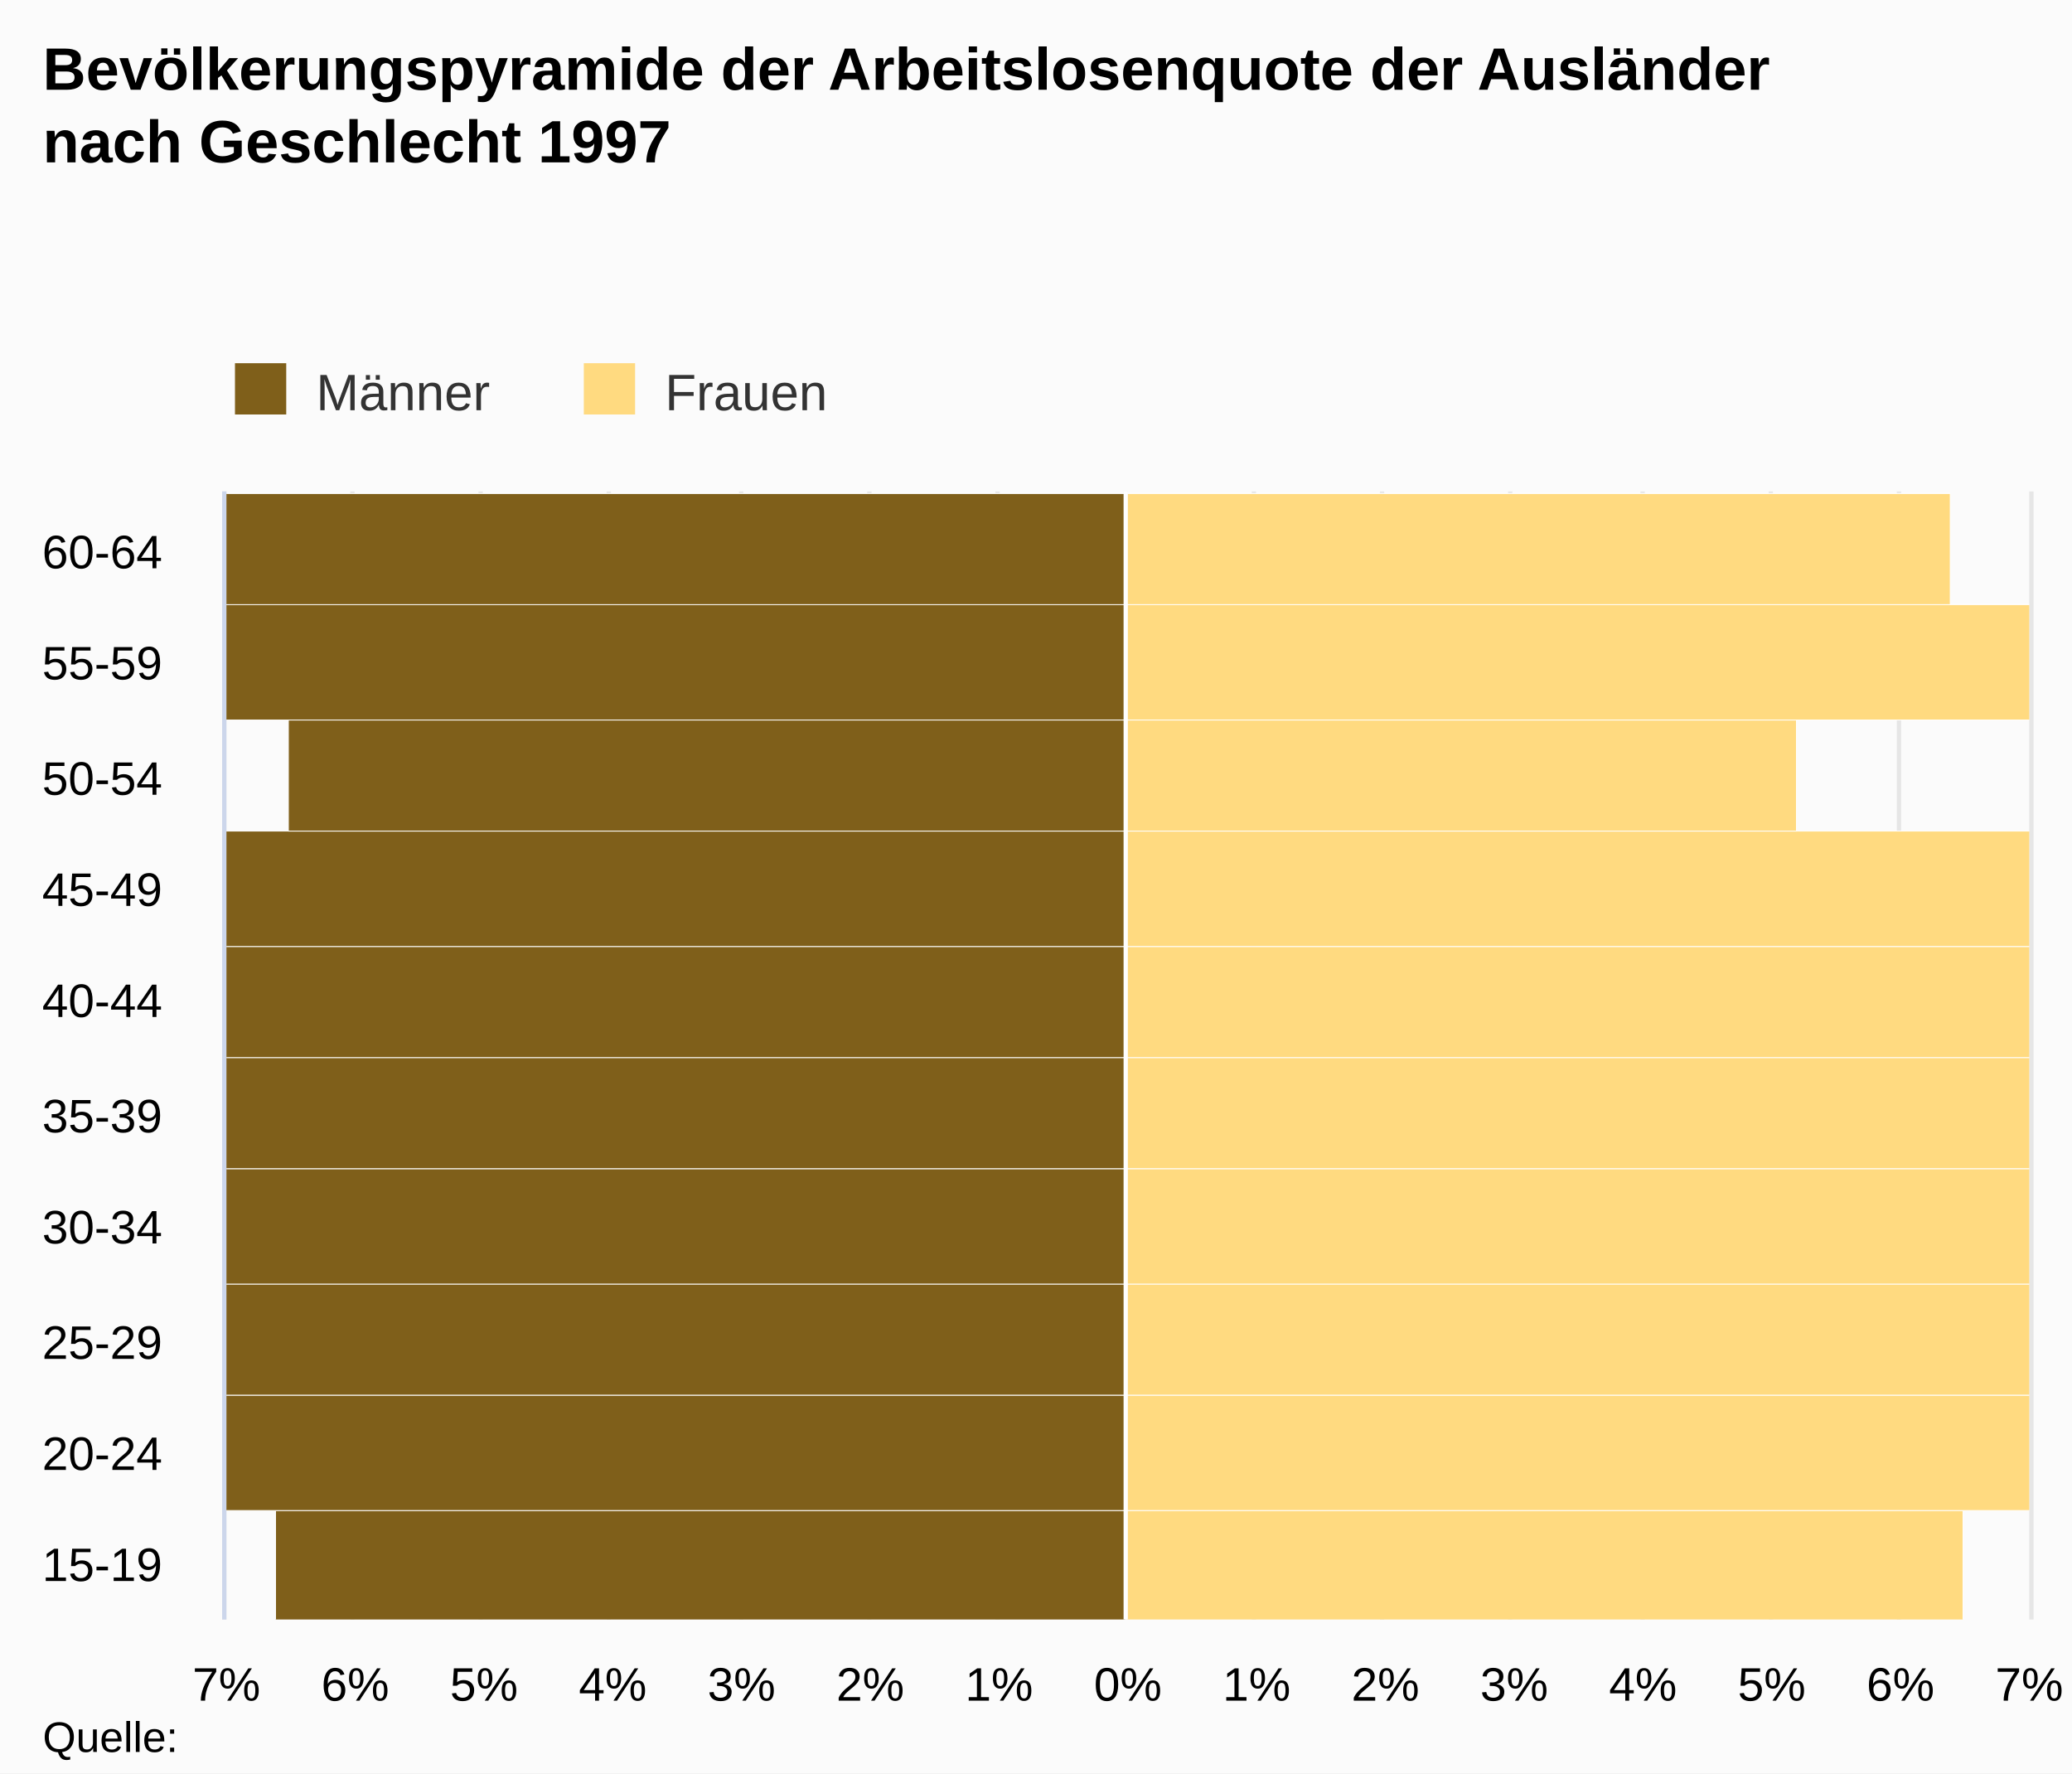
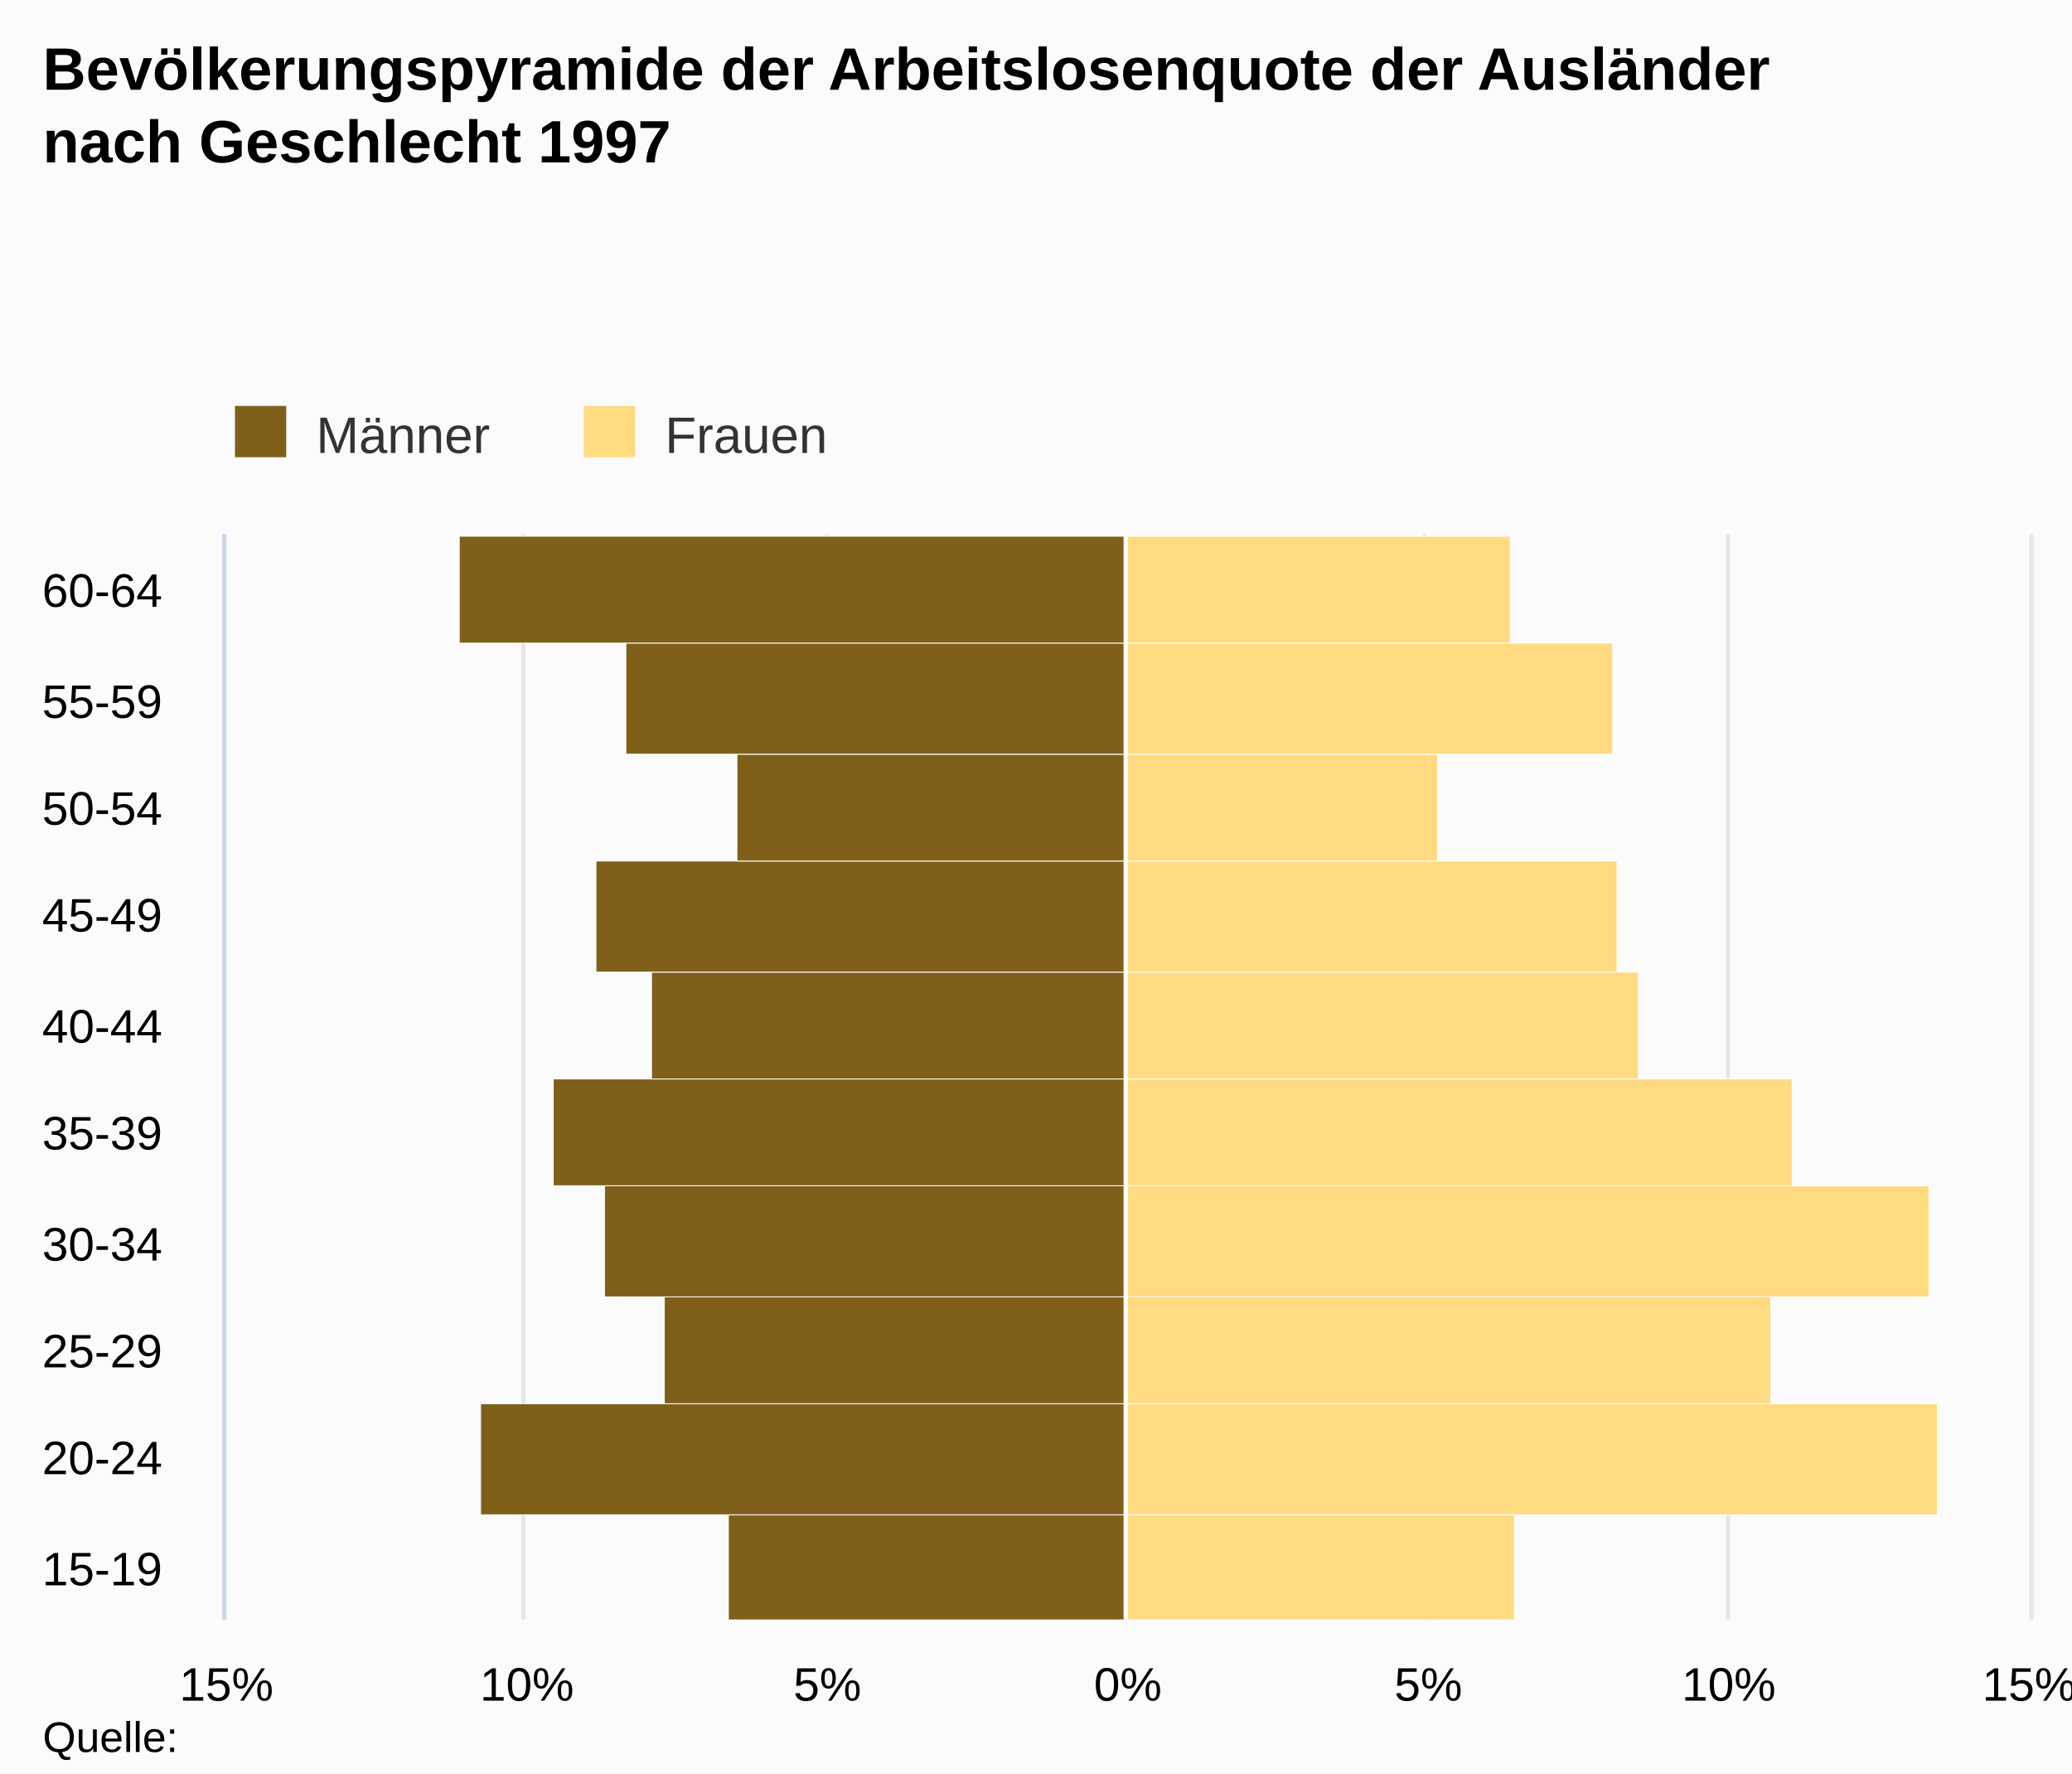
<svg xmlns="http://www.w3.org/2000/svg" version="1.1" class="highcharts-root" style="font-family:Arial;font-size:12px;" viewBox="0 0 485 415">
  <defs>
    <clipPath>
-       <rect x="0" y="0" width="264" height="422" fill="none" />
+       <rect x="0" y="0" width="254" height="422" fill="none" />
    </clipPath>
    <clipPath id="a">
-       <rect x="0" y="0" width="264" height="422" fill="none" />
+       <rect x="0" y="0" width="254" height="422" fill="none" />
    </clipPath>
  </defs>
  <rect fill="#fbfbfb" class="highcharts-background" x="0" y="0" width="485" height="415" rx="0" ry="0" />
-   <rect fill="none" class="highcharts-plot-background" x="53" y="115" width="422" height="264" />
+   <rect fill="none" class="highcharts-plot-background" x="53" y="125" width="422" height="254" />
  <g class="highcharts-pane-group" />
  <g class="highcharts-grid highcharts-xaxis-grid ">
-     <path fill="none" class="highcharts-grid-line" d="M 53 353.5 L 475 353.5" opacity="1" />
-     <path fill="none" class="highcharts-grid-line" d="M 53 326.5 L 475 326.5" opacity="1" />
-     <path fill="none" class="highcharts-grid-line" d="M 53 300.5 L 475 300.5" opacity="1" />
-     <path fill="none" class="highcharts-grid-line" d="M 53 273.5 L 475 273.5" opacity="1" />
-     <path fill="none" class="highcharts-grid-line" d="M 53 247.5 L 475 247.5" opacity="1" />
-     <path fill="none" class="highcharts-grid-line" d="M 53 221.5 L 475 221.5" opacity="1" />
-     <path fill="none" class="highcharts-grid-line" d="M 53 194.5 L 475 194.5" opacity="1" />
-     <path fill="none" class="highcharts-grid-line" d="M 53 168.5 L 475 168.5" opacity="1" />
-     <path fill="none" class="highcharts-grid-line" d="M 53 141.5 L 475 141.5" opacity="1" />
-     <path fill="none" class="highcharts-grid-line" d="M 53 115.5 L 475 115.5" opacity="1" />
+     <path fill="none" class="highcharts-grid-line" d="M 53 354.5 L 475 354.5" opacity="1" />
+     <path fill="none" class="highcharts-grid-line" d="M 53 328.5 L 475 328.5" opacity="1" />
+     <path fill="none" class="highcharts-grid-line" d="M 53 303.5 L 475 303.5" opacity="1" />
+     <path fill="none" class="highcharts-grid-line" d="M 53 277.5 L 475 277.5" opacity="1" />
+     <path fill="none" class="highcharts-grid-line" d="M 53 252.5 L 475 252.5" opacity="1" />
+     <path fill="none" class="highcharts-grid-line" d="M 53 227.5 L 475 227.5" opacity="1" />
+     <path fill="none" class="highcharts-grid-line" d="M 53 201.5 L 475 201.5" opacity="1" />
+     <path fill="none" class="highcharts-grid-line" d="M 53 176.5 L 475 176.5" opacity="1" />
+     <path fill="none" class="highcharts-grid-line" d="M 53 150.5 L 475 150.5" opacity="1" />
+     <path fill="none" class="highcharts-grid-line" d="M 53 125.5 L 475 125.5" opacity="1" />
    <path fill="none" class="highcharts-grid-line" d="M 53 379.5 L 475 379.5" opacity="1" />
  </g>
  <g class="highcharts-grid highcharts-yaxis-grid ">
-     <path fill="none" stroke="#e6e6e6" stroke-width="1" class="highcharts-grid-line" d="M 263.5 115 L 263.5 379" opacity="1" />
-     <path fill="none" stroke="#e6e6e6" stroke-width="1" class="highcharts-grid-line" d="M 293.5 115 L 293.5 379" opacity="1" />
-     <path fill="none" stroke="#e6e6e6" stroke-width="1" class="highcharts-grid-line" d="M 323.5 115 L 323.5 379" opacity="1" />
-     <path fill="none" stroke="#e6e6e6" stroke-width="1" class="highcharts-grid-line" d="M 353.5 115 L 353.5 379" opacity="1" />
-     <path fill="none" stroke="#e6e6e6" stroke-width="1" class="highcharts-grid-line" d="M 384.5 115 L 384.5 379" opacity="1" />
-     <path fill="none" stroke="#e6e6e6" stroke-width="1" class="highcharts-grid-line" d="M 414.5 115 L 414.5 379" opacity="1" />
-     <path fill="none" stroke="#e6e6e6" stroke-width="1" class="highcharts-grid-line" d="M 444.5 115 L 444.5 379" opacity="1" />
-     <path fill="none" stroke="#e6e6e6" stroke-width="1" class="highcharts-grid-line" d="M 475.5 115 L 475.5 379" opacity="1" />
-     <path fill="none" stroke="#e6e6e6" stroke-width="1" opacity="1" class="highcharts-grid-line" d="M 52.5 115 L 52.5 379" />
-     <path fill="none" stroke="#e6e6e6" stroke-width="1" opacity="1" class="highcharts-grid-line" d="M 82.5 115 L 82.5 379" />
-     <path fill="none" stroke="#e6e6e6" stroke-width="1" opacity="1" class="highcharts-grid-line" d="M 112.5 115 L 112.5 379" />
-     <path fill="none" stroke="#e6e6e6" stroke-width="1" opacity="1" class="highcharts-grid-line" d="M 142.5 115 L 142.5 379" />
-     <path fill="none" stroke="#e6e6e6" stroke-width="1" opacity="1" class="highcharts-grid-line" d="M 173.5 115 L 173.5 379" />
-     <path fill="none" stroke="#e6e6e6" stroke-width="1" opacity="1" class="highcharts-grid-line" d="M 203.5 115 L 203.5 379" />
-     <path fill="none" stroke="#e6e6e6" stroke-width="1" opacity="1" class="highcharts-grid-line" d="M 233.5 115 L 233.5 379" />
+     <path fill="none" stroke="#e6e6e6" stroke-width="1" class="highcharts-grid-line" d="M 263.5 125 L 263.5 379" opacity="1" />
+     <path fill="none" stroke="#e6e6e6" stroke-width="1" class="highcharts-grid-line" d="M 333.5 125 L 333.5 379" opacity="1" />
+     <path fill="none" stroke="#e6e6e6" stroke-width="1" class="highcharts-grid-line" d="M 404.5 125 L 404.5 379" opacity="1" />
+     <path fill="none" stroke="#e6e6e6" stroke-width="1" class="highcharts-grid-line" d="M 475.5 125 L 475.5 379" opacity="1" />
+     <path fill="none" stroke="#e6e6e6" stroke-width="1" opacity="1" class="highcharts-grid-line" d="M 52.5 125 L 52.5 379" />
+     <path fill="none" stroke="#e6e6e6" stroke-width="1" opacity="1" class="highcharts-grid-line" d="M 122.5 125 L 122.5 379" />
+     <path fill="none" stroke="#e6e6e6" stroke-width="1" opacity="1" class="highcharts-grid-line" d="M 193.5 125 L 193.5 379" />
  </g>
-   <rect fill="none" class="highcharts-plot-border" x="53" y="115" width="422" height="264" />
+   <rect fill="none" class="highcharts-plot-border" x="53" y="125" width="422" height="254" />
  <g class="highcharts-axis highcharts-xaxis ">
-     <path fill="none" class="highcharts-axis-line" stroke="#ccd6eb" stroke-width="1" d="M 52.5 115 L 52.5 379" />
+     <path fill="none" class="highcharts-axis-line" stroke="#ccd6eb" stroke-width="1" d="M 52.5 125 L 52.5 379" />
  </g>
  <g class="highcharts-axis highcharts-yaxis ">
    <path fill="none" class="highcharts-axis-line" d="M 53 379 L 475 379" />
  </g>
  <g class="highcharts-series-group">
-     <g class="highcharts-series highcharts-series-0 highcharts-bar-series " transform="translate(475,379) rotate(90) scale(-1,1) scale(1 1)" clip-path="url(#a)" width="422" height="264">
-       <rect x="-0.5" y="211.5" width="26" height="199" fill="#7f5f1a" stroke="#ffffff" stroke-width="0.2" class="highcharts-point highcharts-negative" />
-       <rect x="25.5" y="211.5" width="27" height="323" fill="#7f5f1a" stroke="#ffffff" stroke-width="0.2" class="highcharts-point highcharts-negative" />
-       <rect x="52.5" y="211.5" width="26" height="232" fill="#7f5f1a" stroke="#ffffff" stroke-width="0.2" class="highcharts-point highcharts-negative" />
-       <rect x="78.5" y="211.5" width="27" height="262" fill="#7f5f1a" stroke="#ffffff" stroke-width="0.2" class="highcharts-point highcharts-negative" />
-       <rect x="105.5" y="211.5" width="26" height="286" fill="#7f5f1a" stroke="#ffffff" stroke-width="0.2" class="highcharts-point highcharts-negative" />
-       <rect x="131.5" y="211.5" width="26" height="238" fill="#7f5f1a" stroke="#ffffff" stroke-width="0.2" class="highcharts-point highcharts-negative" />
-       <rect x="157.5" y="211.5" width="27" height="265" fill="#7f5f1a" stroke="#ffffff" stroke-width="0.2" class="highcharts-point highcharts-negative" />
-       <rect x="184.5" y="211.5" width="26" height="196" fill="#7f5f1a" stroke="#ffffff" stroke-width="0.2" class="highcharts-point highcharts-negative" />
-       <rect x="210.5" y="211.5" width="27" height="250" fill="#7f5f1a" stroke="#ffffff" stroke-width="0.2" class="highcharts-point highcharts-negative" />
-       <rect x="237.5" y="211.5" width="26" height="335" fill="#7f5f1a" stroke="#ffffff" stroke-width="0.2" class="highcharts-point highcharts-negative" />
+     <g class="highcharts-series highcharts-series-0 highcharts-bar-series " transform="translate(475,379) rotate(90) scale(-1,1) scale(1 1)" clip-path="url(#a)" width="422" height="254">
+       <rect x="-0.5" y="211.5" width="25" height="93" fill="#7f5f1a" stroke="#ffffff" stroke-width="0.2" class="highcharts-point highcharts-negative" />
+       <rect x="24.5" y="211.5" width="26" height="151" fill="#7f5f1a" stroke="#ffffff" stroke-width="0.2" class="highcharts-point highcharts-negative" />
+       <rect x="50.5" y="211.5" width="25" height="108" fill="#7f5f1a" stroke="#ffffff" stroke-width="0.2" class="highcharts-point highcharts-negative" />
+       <rect x="75.5" y="211.5" width="26" height="122" fill="#7f5f1a" stroke="#ffffff" stroke-width="0.2" class="highcharts-point highcharts-negative" />
+       <rect x="101.5" y="211.5" width="25" height="134" fill="#7f5f1a" stroke="#ffffff" stroke-width="0.2" class="highcharts-point highcharts-negative" />
+       <rect x="126.5" y="211.5" width="25" height="111" fill="#7f5f1a" stroke="#ffffff" stroke-width="0.2" class="highcharts-point highcharts-negative" />
+       <rect x="151.5" y="211.5" width="26" height="124" fill="#7f5f1a" stroke="#ffffff" stroke-width="0.2" class="highcharts-point highcharts-negative" />
+       <rect x="177.5" y="211.5" width="25" height="91" fill="#7f5f1a" stroke="#ffffff" stroke-width="0.2" class="highcharts-point highcharts-negative" />
+       <rect x="202.5" y="211.5" width="26" height="117" fill="#7f5f1a" stroke="#ffffff" stroke-width="0.2" class="highcharts-point highcharts-negative" />
+       <rect x="228.5" y="211.5" width="25" height="156" fill="#7f5f1a" stroke="#ffffff" stroke-width="0.2" class="highcharts-point highcharts-negative" />
    </g>
    <g class="highcharts-markers highcharts-series-0 highcharts-bar-series " transform="translate(475,379) rotate(90) scale(-1,1) scale(1 1)" clip-path="none" />
-     <g class="highcharts-series highcharts-series-1 highcharts-bar-series " transform="translate(475,379) rotate(90) scale(-1,1) scale(1 1)" clip-path="url(#a)" width="422" height="264">
-       <rect x="-0.5" y="15.5" width="26" height="196" fill="#ffda80" stroke="#ffffff" stroke-width="0.2" class="highcharts-point" />
-       <rect x="25.5" y="-195.5" width="27" height="407" fill="#ffda80" stroke="#ffffff" stroke-width="0.2" class="highcharts-point" />
-       <rect x="52.5" y="-111.5" width="26" height="323" fill="#ffda80" stroke="#ffffff" stroke-width="0.2" class="highcharts-point" />
-       <rect x="78.5" y="-192.5" width="27" height="404" fill="#ffda80" stroke="#ffffff" stroke-width="0.2" class="highcharts-point" />
-       <rect x="105.5" y="-123.5" width="26" height="335" fill="#ffda80" stroke="#ffffff" stroke-width="0.2" class="highcharts-point" />
-       <rect x="131.5" y="-44.5" width="26" height="256" fill="#ffda80" stroke="#ffffff" stroke-width="0.2" class="highcharts-point" />
-       <rect x="157.5" y="-35.5" width="27" height="247" fill="#ffda80" stroke="#ffffff" stroke-width="0.2" class="highcharts-point" />
-       <rect x="184.5" y="54.5" width="26" height="157" fill="#ffda80" stroke="#ffffff" stroke-width="0.2" class="highcharts-point" />
-       <rect x="210.5" y="-32.5" width="27" height="244" fill="#ffda80" stroke="#ffffff" stroke-width="0.2" class="highcharts-point" />
-       <rect x="237.5" y="18.5" width="26" height="193" fill="#ffda80" stroke="#ffffff" stroke-width="0.2" class="highcharts-point" />
+     <g class="highcharts-series highcharts-series-1 highcharts-bar-series " transform="translate(475,379) rotate(90) scale(-1,1) scale(1 1)" clip-path="url(#a)" width="422" height="254">
+       <rect x="-0.5" y="120.5" width="25" height="91" fill="#ffda80" stroke="#ffffff" stroke-width="0.2" class="highcharts-point" />
+       <rect x="24.5" y="21.5" width="26" height="190" fill="#ffda80" stroke="#ffffff" stroke-width="0.2" class="highcharts-point" />
+       <rect x="50.5" y="60.5" width="25" height="151" fill="#ffda80" stroke="#ffffff" stroke-width="0.2" class="highcharts-point" />
+       <rect x="75.5" y="23.5" width="26" height="188" fill="#ffda80" stroke="#ffffff" stroke-width="0.2" class="highcharts-point" />
+       <rect x="101.5" y="55.5" width="25" height="156" fill="#ffda80" stroke="#ffffff" stroke-width="0.2" class="highcharts-point" />
+       <rect x="126.5" y="91.5" width="25" height="120" fill="#ffda80" stroke="#ffffff" stroke-width="0.2" class="highcharts-point" />
+       <rect x="151.5" y="96.5" width="26" height="115" fill="#ffda80" stroke="#ffffff" stroke-width="0.2" class="highcharts-point" />
+       <rect x="177.5" y="138.5" width="25" height="73" fill="#ffda80" stroke="#ffffff" stroke-width="0.2" class="highcharts-point" />
+       <rect x="202.5" y="97.5" width="26" height="114" fill="#ffda80" stroke="#ffffff" stroke-width="0.2" class="highcharts-point" />
+       <rect x="228.5" y="121.5" width="25" height="90" fill="#ffda80" stroke="#ffffff" stroke-width="0.2" class="highcharts-point" />
    </g>
    <g class="highcharts-markers highcharts-series-1 highcharts-bar-series " transform="translate(475,379) rotate(90) scale(-1,1) scale(1 1)" clip-path="none" />
  </g>
  <text x="10" text-anchor="start" class="highcharts-title" style="color:#000000;font-size:14px;font-weight:bold;fill:#000000;" y="21">
    <tspan>Bevölkerungspyramide der Arbeitslosenquote der Ausländer</tspan>
    <tspan dy="17" x="10">nach Geschlecht 1997</tspan>
  </text>
  <text x="10" text-anchor="start" class="highcharts-subtitle" style="color:#000000;font-size:12px;font-weight:normal;font-family:Arial;fill:#000000;" y="57" />
  <g class="highcharts-plot-lines-4">
-     <path fill="none" stroke="white" stroke-width="1" d="M 263.5 115 L 263.5 379" visibility="visible" />
+     <path fill="none" stroke="white" stroke-width="1" d="M 263.5 125 L 263.5 379" visibility="visible" />
  </g>
-   <g class="highcharts-legend" transform="translate(45,78)">
+   <g class="highcharts-legend" transform="translate(45,88)">
    <rect fill="none" class="highcharts-legend-box" rx="0" ry="0" x="0" y="0" width="156" height="25" visibility="visible" />
    <g>
      <g>
        <g class="highcharts-legend-item highcharts-bar-series highcharts-color-undefined highcharts-series-0" transform="translate(8,3)">
          <text x="21" style="color:#333333;font-size:12px;font-weight:normal;cursor:pointer;fill:#333333;" text-anchor="start" y="15">
            <tspan>Männer</tspan>
          </text>
          <rect x="2" y="4" width="12" height="12" fill="#7f5f1a" class="highcharts-point" />
        </g>
        <g class="highcharts-legend-item highcharts-bar-series highcharts-color-undefined highcharts-series-1" transform="translate(89.65625,3)">
          <text x="21" y="15" style="color:#333333;font-size:12px;font-weight:normal;cursor:pointer;fill:#333333;" text-anchor="start">
            <tspan>Frauen</tspan>
          </text>
          <rect x="2" y="4" width="12" height="12" fill="#ffda80" class="highcharts-point" />
        </g>
      </g>
    </g>
  </g>
  <g class="highcharts-axis-labels highcharts-xaxis-labels ">
-     <text x="38" style="color:#000000;cursor:default;font-size:11px;fill:#000000;" text-anchor="end" transform="translate(0,0)" y="370" opacity="1">
+     <text x="38" style="color:#000000;cursor:default;font-size:11px;fill:#000000;" text-anchor="end" transform="translate(0,0)" y="371" opacity="1">
      <tspan>15-19</tspan>
    </text>
-     <text x="38" style="color:#000000;cursor:default;font-size:11px;fill:#000000;" text-anchor="end" transform="translate(0,0)" y="344" opacity="1">
+     <text x="38" style="color:#000000;cursor:default;font-size:11px;fill:#000000;" text-anchor="end" transform="translate(0,0)" y="345" opacity="1">
      <tspan>20-24</tspan>
    </text>
-     <text x="38" style="color:#000000;cursor:default;font-size:11px;fill:#000000;" text-anchor="end" transform="translate(0,0)" y="318" opacity="1">
+     <text x="38" style="color:#000000;cursor:default;font-size:11px;fill:#000000;" text-anchor="end" transform="translate(0,0)" y="320" opacity="1">
      <tspan>25-29</tspan>
    </text>
-     <text x="38" style="color:#000000;cursor:default;font-size:11px;fill:#000000;" text-anchor="end" transform="translate(0,0)" y="291" opacity="1">
+     <text x="38" style="color:#000000;cursor:default;font-size:11px;fill:#000000;" text-anchor="end" transform="translate(0,0)" y="295" opacity="1">
      <tspan>30-34</tspan>
    </text>
-     <text x="38" style="color:#000000;cursor:default;font-size:11px;fill:#000000;" text-anchor="end" transform="translate(0,0)" y="265" opacity="1">
+     <text x="38" style="color:#000000;cursor:default;font-size:11px;fill:#000000;" text-anchor="end" transform="translate(0,0)" y="269" opacity="1">
      <tspan>35-39</tspan>
    </text>
-     <text x="38" style="color:#000000;cursor:default;font-size:11px;fill:#000000;" text-anchor="end" transform="translate(0,0)" y="238" opacity="1">
+     <text x="38" style="color:#000000;cursor:default;font-size:11px;fill:#000000;" text-anchor="end" transform="translate(0,0)" y="244" opacity="1">
      <tspan>40-44</tspan>
    </text>
-     <text x="38" style="color:#000000;cursor:default;font-size:11px;fill:#000000;" text-anchor="end" transform="translate(0,0)" y="212" opacity="1">
+     <text x="38" style="color:#000000;cursor:default;font-size:11px;fill:#000000;" text-anchor="end" transform="translate(0,0)" y="218" opacity="1">
      <tspan>45-49</tspan>
    </text>
-     <text x="38" style="color:#000000;cursor:default;font-size:11px;fill:#000000;" text-anchor="end" transform="translate(0,0)" y="186" opacity="1">
+     <text x="38" style="color:#000000;cursor:default;font-size:11px;fill:#000000;" text-anchor="end" transform="translate(0,0)" y="193" opacity="1">
      <tspan>50-54</tspan>
    </text>
-     <text x="38" style="color:#000000;cursor:default;font-size:11px;fill:#000000;" text-anchor="end" transform="translate(0,0)" y="159" opacity="1">
+     <text x="38" style="color:#000000;cursor:default;font-size:11px;fill:#000000;" text-anchor="end" transform="translate(0,0)" y="168" opacity="1">
      <tspan>55-59</tspan>
    </text>
-     <text x="38" style="color:#000000;cursor:default;font-size:11px;fill:#000000;" text-anchor="end" transform="translate(0,0)" y="133" opacity="1">
+     <text x="38" style="color:#000000;cursor:default;font-size:11px;fill:#000000;" text-anchor="end" transform="translate(0,0)" y="142" opacity="1">
      <tspan>60-64</tspan>
    </text>
  </g>
  <g class="highcharts-axis-labels highcharts-yaxis-labels ">
    <text x="264" style="color:#000000;cursor:default;font-size:11px;fill:#000000;" text-anchor="middle" transform="translate(0,0)" y="398" opacity="1">
      <tspan>0%</tspan>
    </text>
-     <text x="294.143" style="color:#000000;cursor:default;font-size:11px;fill:#000000;" text-anchor="middle" transform="translate(0,0)" y="398" opacity="1">
-       <tspan>1%</tspan>
+     <text x="404.667" style="color:#000000;cursor:default;font-size:11px;fill:#000000;" text-anchor="middle" transform="translate(0,0)" y="398" opacity="1">
+       <tspan>10%</tspan>
    </text>
-     <text x="324.286" style="color:#000000;cursor:default;font-size:11px;fill:#000000;" text-anchor="middle" transform="translate(0,0)" y="398" opacity="1">
-       <tspan>2%</tspan>
-     </text>
-     <text x="354.429" style="color:#000000;cursor:default;font-size:11px;fill:#000000;" text-anchor="middle" transform="translate(0,0)" y="398" opacity="1">
-       <tspan>3%</tspan>
-     </text>
-     <text x="384.571" style="color:#000000;cursor:default;font-size:11px;fill:#000000;" text-anchor="middle" transform="translate(0,0)" y="398" opacity="1">
-       <tspan>4%</tspan>
-     </text>
-     <text x="414.714" style="color:#000000;cursor:default;font-size:11px;fill:#000000;" text-anchor="middle" transform="translate(0,0)" y="398" opacity="1">
+     <text x="334.333" style="color:#000000;cursor:default;font-size:11px;fill:#000000;" text-anchor="middle" transform="translate(0,0)" y="398" opacity="1">
      <tspan>5%</tspan>
    </text>
-     <text x="444.857" style="color:#000000;cursor:default;font-size:11px;fill:#000000;" text-anchor="middle" transform="translate(0,0)" y="398" opacity="1">
-       <tspan>6%</tspan>
-     </text>
    <text x="475" style="color:#000000;cursor:default;font-size:11px;fill:#000000;" text-anchor="middle" transform="translate(0,0)" y="398" opacity="1">
-       <tspan>7%</tspan>
+       <tspan>15%</tspan>
    </text>
    <text x="53" style="color:#000000;cursor:default;font-size:11px;fill:#000000;" text-anchor="middle" transform="translate(0,0)" y="398" opacity="1">
-       <tspan>7%</tspan>
+       <tspan>15%</tspan>
    </text>
-     <text x="83.143" style="color:#000000;cursor:default;font-size:11px;fill:#000000;" text-anchor="middle" transform="translate(0,0)" y="398" opacity="1">
-       <tspan>6%</tspan>
+     <text x="123.333" style="color:#000000;cursor:default;font-size:11px;fill:#000000;" text-anchor="middle" transform="translate(0,0)" y="398" opacity="1">
+       <tspan>10%</tspan>
    </text>
-     <text x="113.286" style="color:#000000;cursor:default;font-size:11px;fill:#000000;" text-anchor="middle" transform="translate(0,0)" y="398" opacity="1">
+     <text x="193.667" style="color:#000000;cursor:default;font-size:11px;fill:#000000;" text-anchor="middle" transform="translate(0,0)" y="398" opacity="1">
      <tspan>5%</tspan>
-     </text>
-     <text x="143.429" style="color:#000000;cursor:default;font-size:11px;fill:#000000;" text-anchor="middle" transform="translate(0,0)" y="398" opacity="1">
-       <tspan>4%</tspan>
-     </text>
-     <text x="173.571" style="color:#000000;cursor:default;font-size:11px;fill:#000000;" text-anchor="middle" transform="translate(0,0)" y="398" opacity="1">
-       <tspan>3%</tspan>
-     </text>
-     <text x="203.714" style="color:#000000;cursor:default;font-size:11px;fill:#000000;" text-anchor="middle" transform="translate(0,0)" y="398" opacity="1">
-       <tspan>2%</tspan>
-     </text>
-     <text x="233.857" style="color:#000000;cursor:default;font-size:11px;fill:#000000;" text-anchor="middle" transform="translate(0,0)" y="398" opacity="1">
-       <tspan>1%</tspan>
    </text>
  </g>
  <text x="10" class="highcharts-credits" text-anchor="start" style="cursor:default;color:#000000;font-size:10px;fill:#000000;" y="410">
    <tspan>Quelle:</tspan>
  </text>
</svg>
